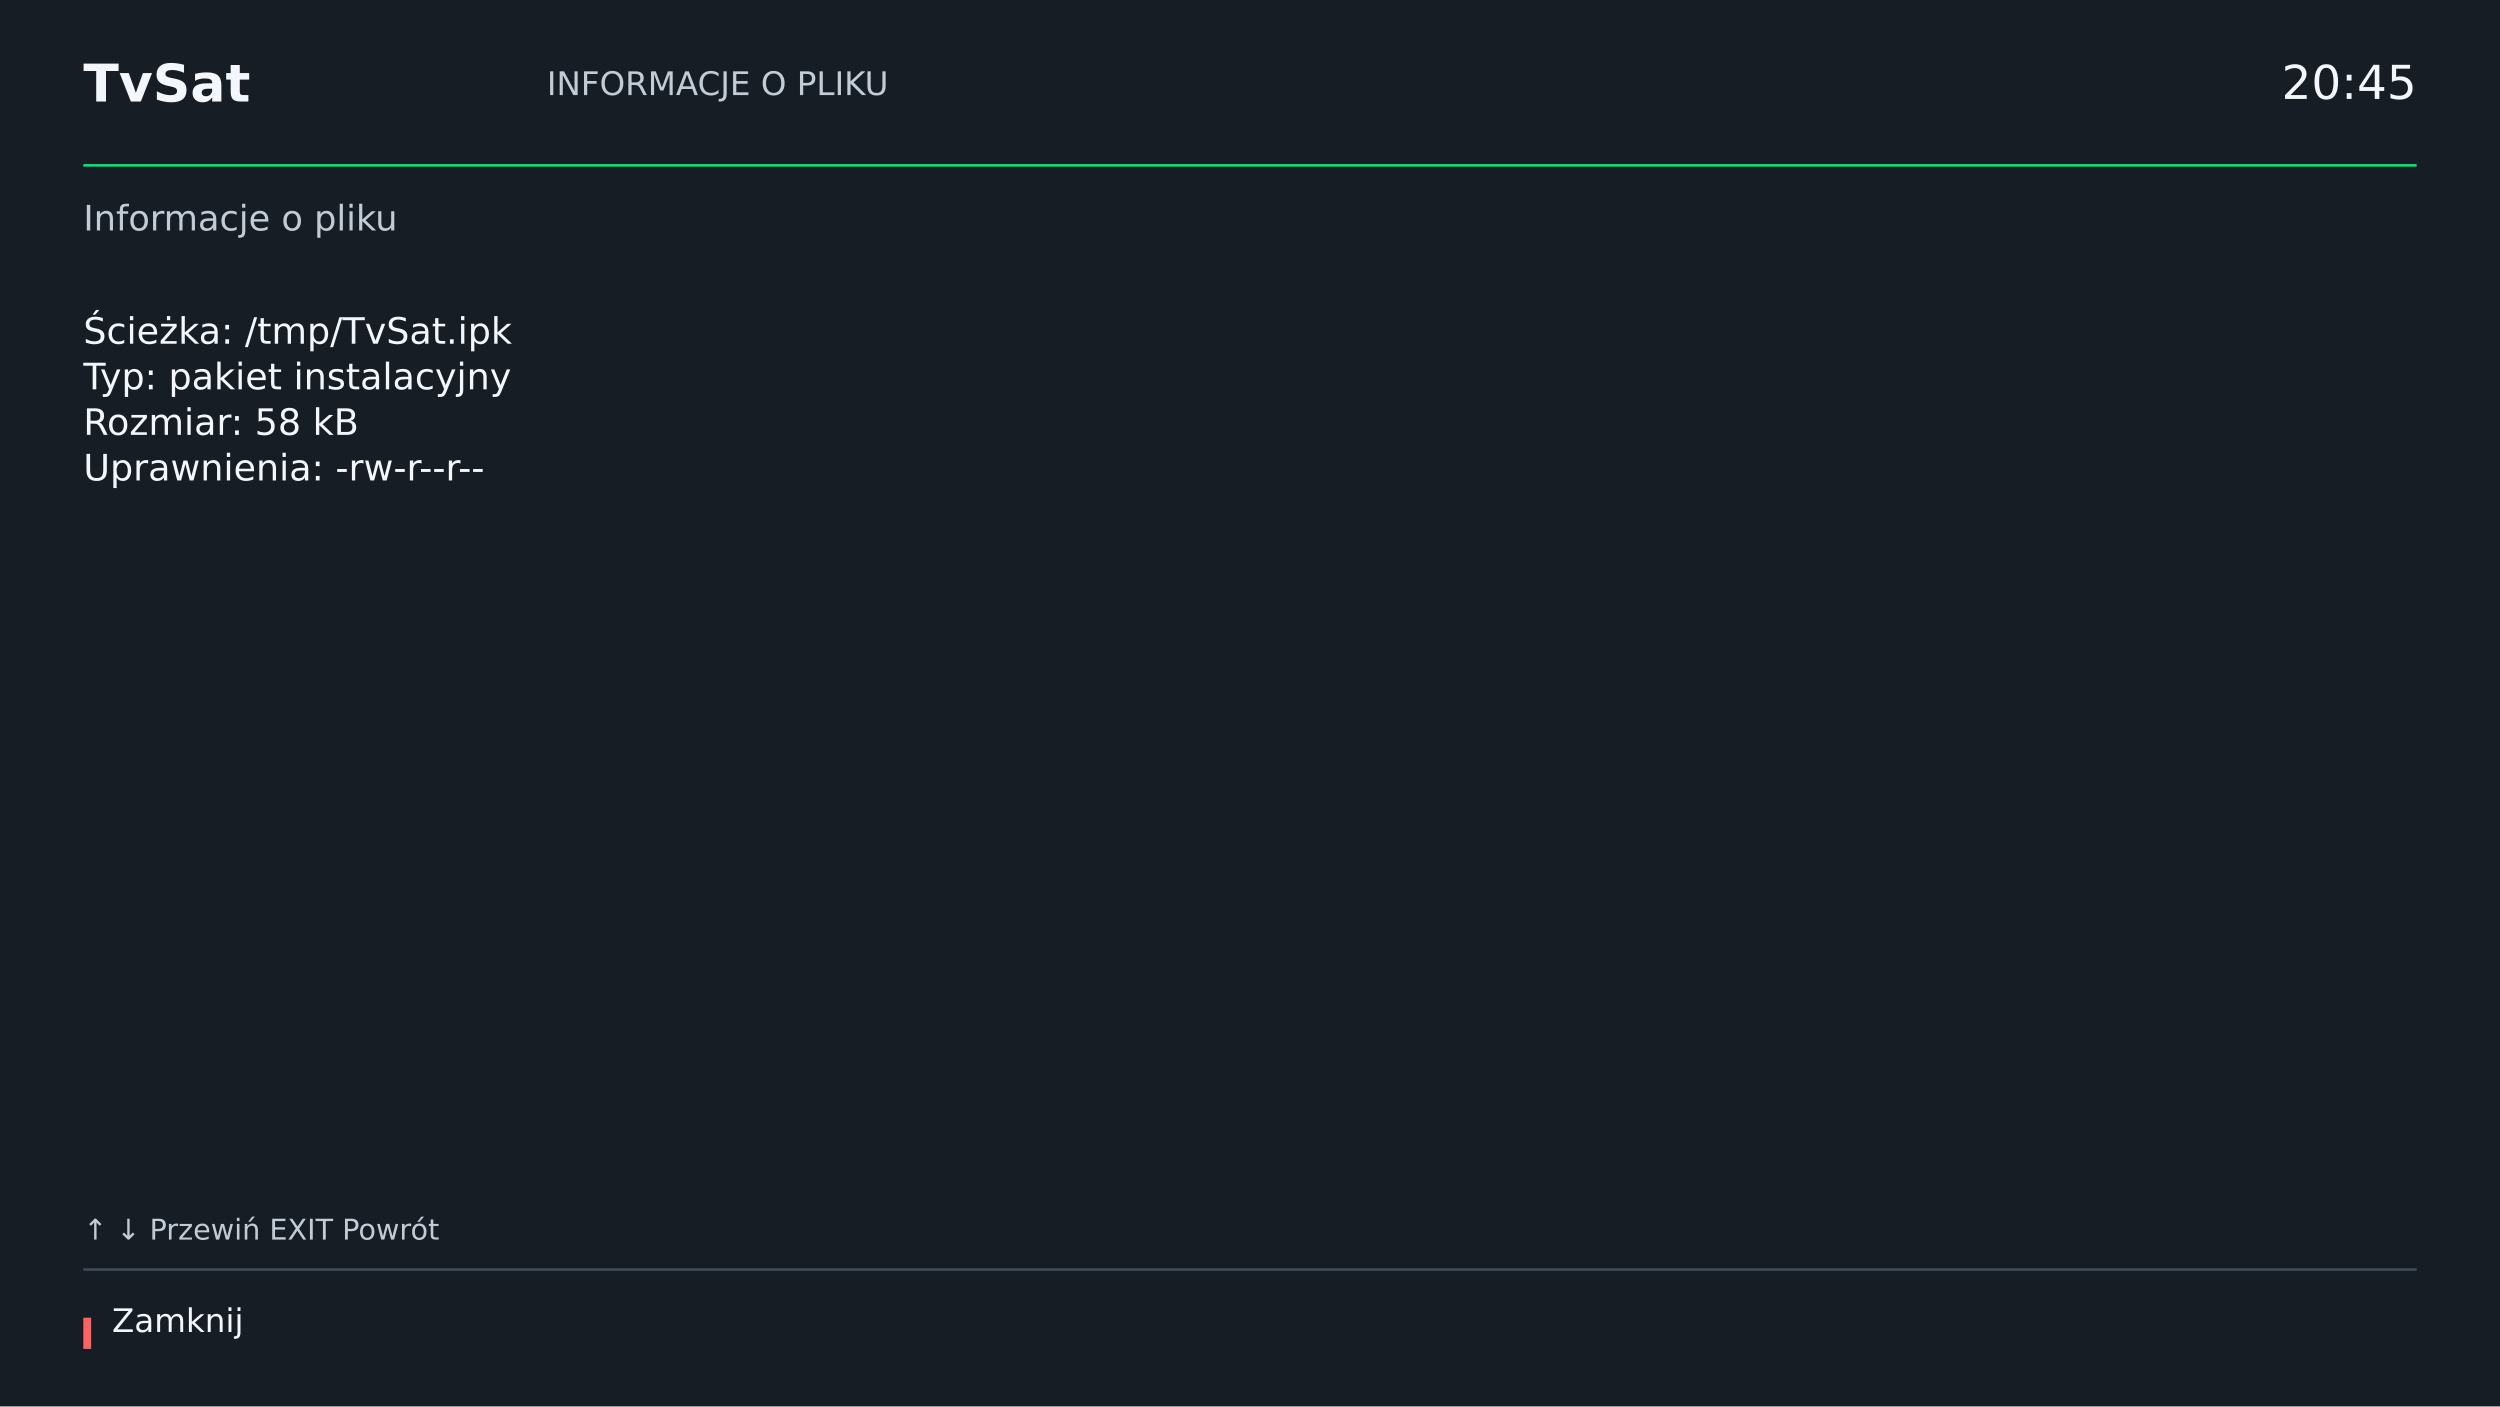
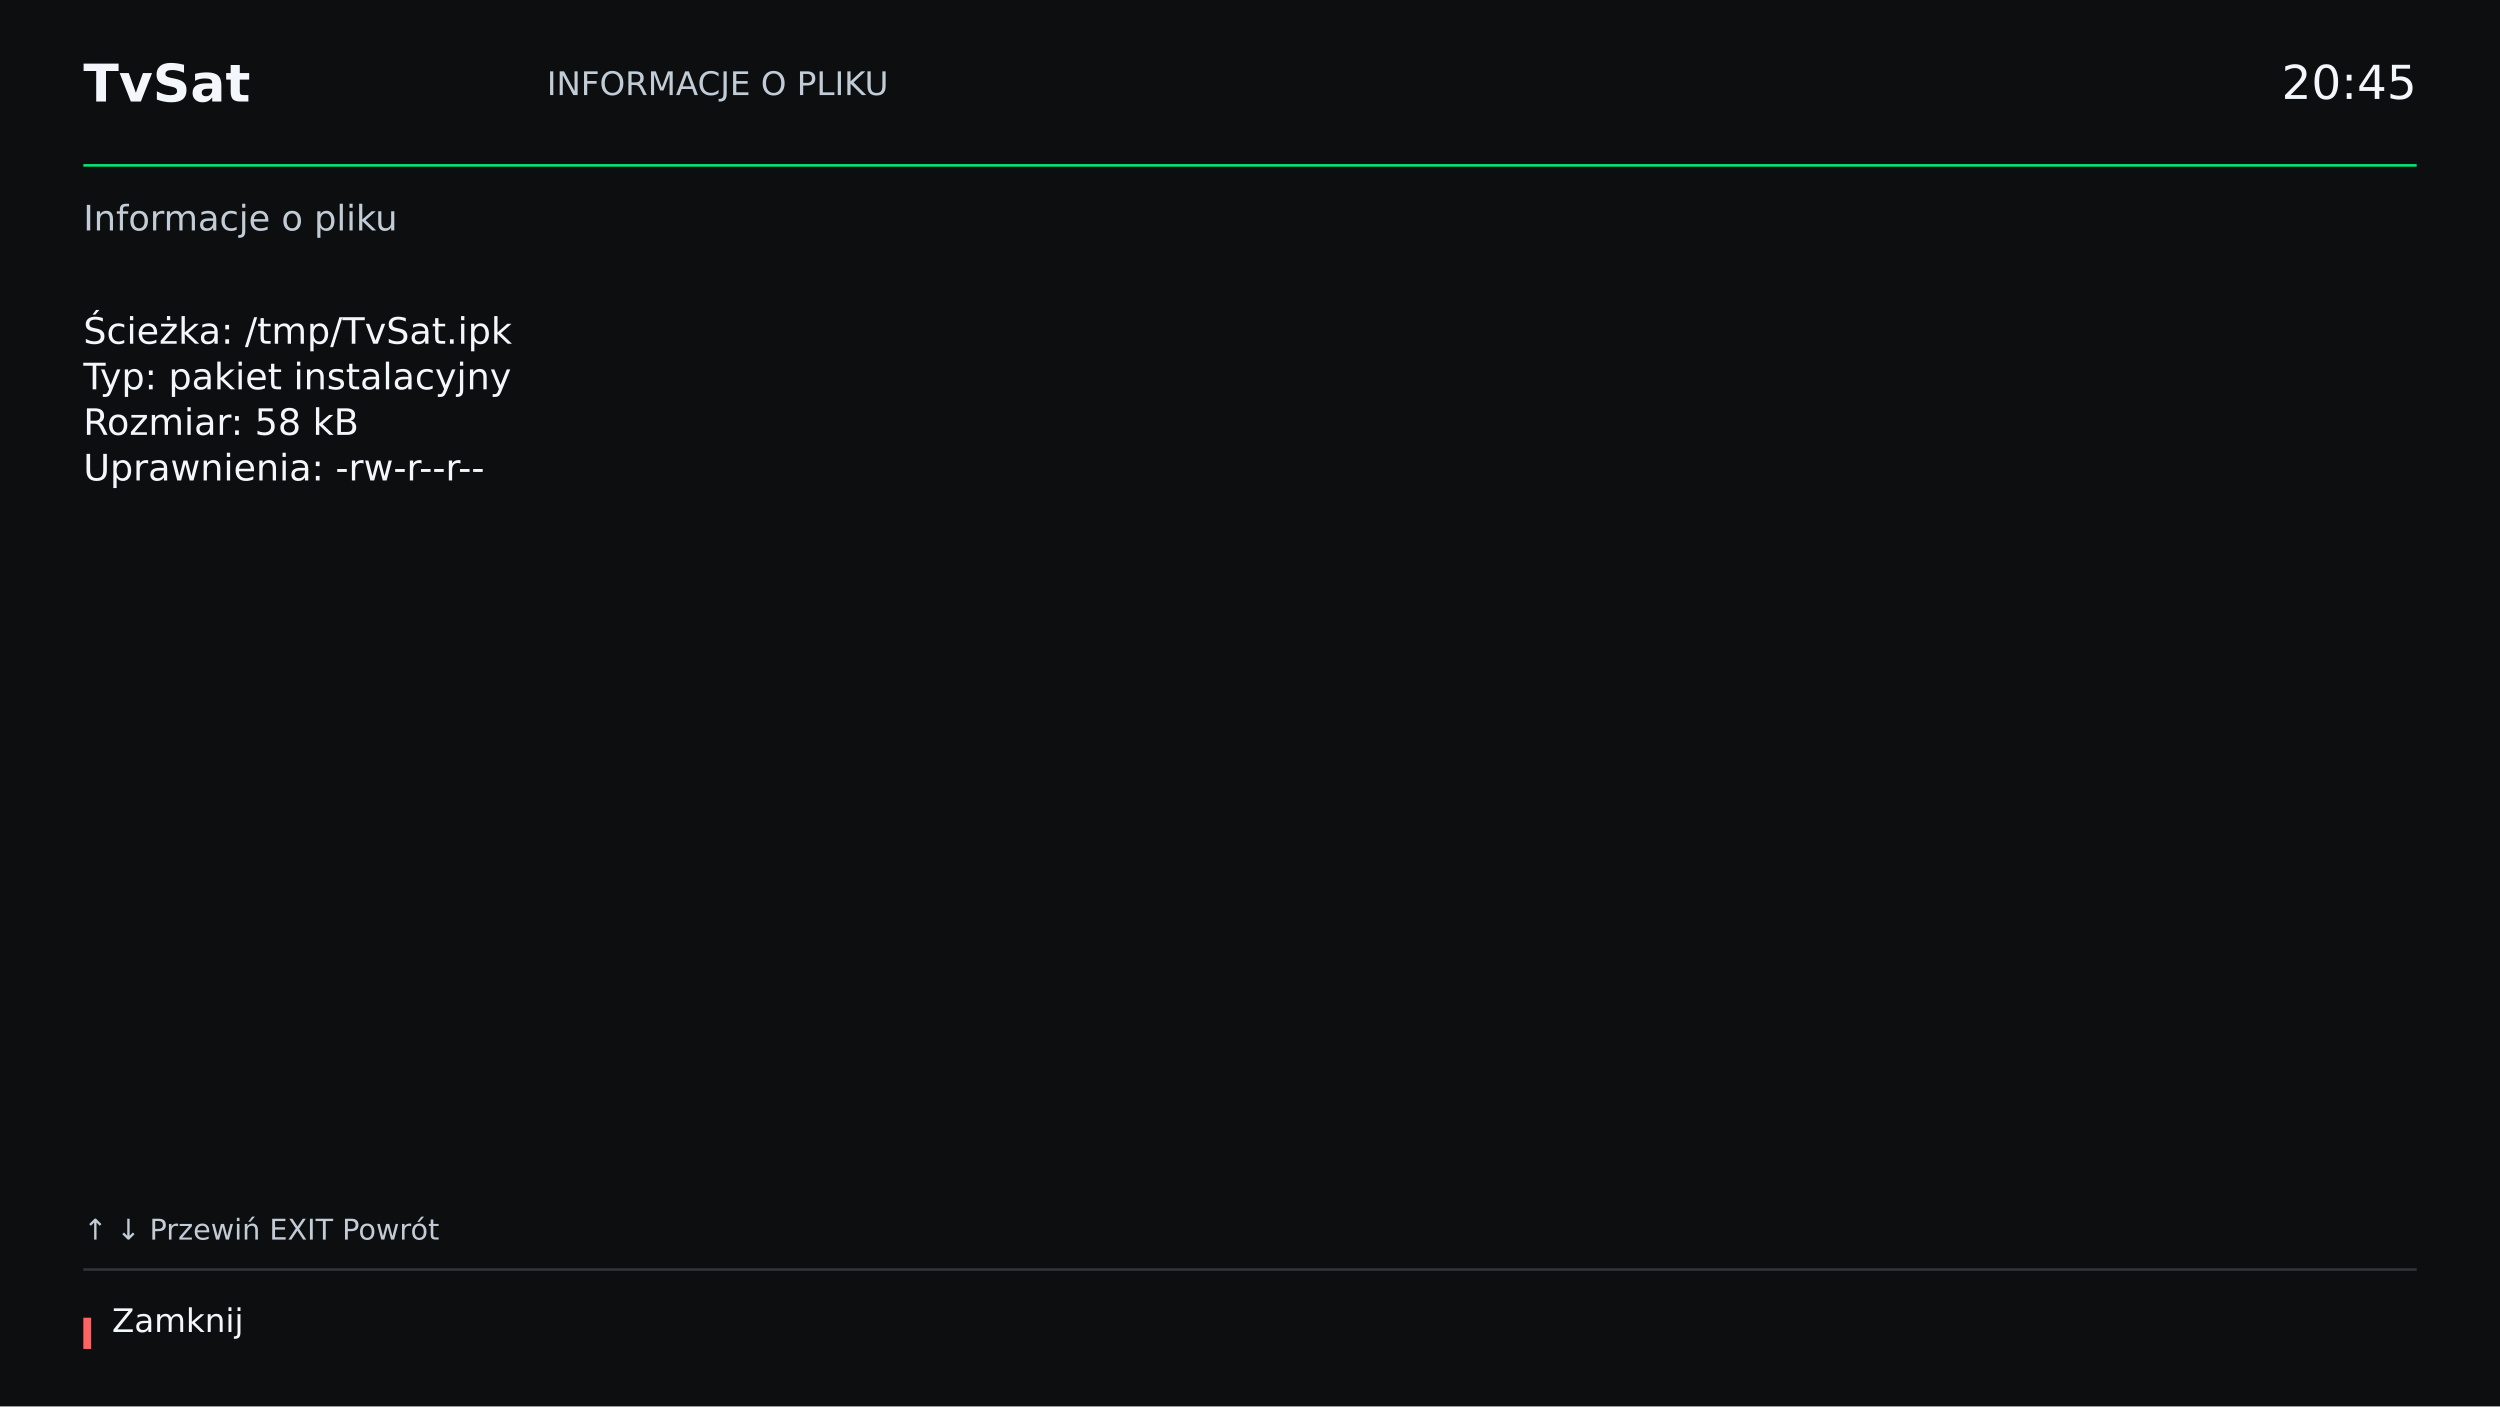
<svg xmlns="http://www.w3.org/2000/svg" width="1920" height="1080" viewBox="0 0 1920 1080">
  <g font-family="DejaVu Sans, sans-serif">
    <rect x="0" y="0" width="1920" height="1080" fill="#20282c" fill-opacity="1" />
-     <rect x="0" y="0" width="1920" height="1080" fill="#171d24" fill-opacity="1" />
+     <rect x="0" y="0" width="1920" height="1080" fill="#0c0e10" fill-opacity="1" />
    <text x="64" y="78.0" font-size="40" font-weight="bold" fill="#f3f6fa" text-anchor="start">TvSat</text>
    <text x="420" y="73.0" font-size="25" font-weight="normal" fill="#c2ccd7" text-anchor="start">INFORMACJE O PLIKU</text>
    <text x="1856" y="76.0" font-size="36" font-weight="normal" fill="#f3f6fa" text-anchor="end">20:45</text>
    <rect x="64" y="126" width="1792" height="2" fill="#00e676" fill-opacity="1" />
    <text x="64" y="177.0" font-size="27" font-weight="normal" fill="#c2ccd7" text-anchor="start">Informacje o pliku</text>
-     <rect x="64" y="974" width="1792" height="2" fill="#3d4a59" fill-opacity="1" />
+     <rect x="64" y="974" width="1792" height="2" fill="#303438" fill-opacity="1" />
    <rect x="64" y="1012" width="6" height="24" fill="#ff6262" fill-opacity="1" />
    <text x="86" y="1023.0" font-size="25" font-weight="normal" fill="#f3f6fa" text-anchor="start">Zamknij</text>
    <text x="64" y="264.0" font-size="28" font-weight="normal" fill="#f3f6fa" text-anchor="start">Ścieżka: /tmp/TvSat.ipk</text>
    <text x="64" y="299.0" font-size="28" font-weight="normal" fill="#f3f6fa" text-anchor="start">Typ: pakiet instalacyjny</text>
    <text x="64" y="334.0" font-size="28" font-weight="normal" fill="#f3f6fa" text-anchor="start">Rozmiar: 58 kB</text>
    <text x="64" y="369.0" font-size="28" font-weight="normal" fill="#f3f6fa" text-anchor="start">Uprawnienia: -rw-r--r--</text>
    <text x="64" y="952.0" font-size="22" font-weight="normal" fill="#c2ccd7" text-anchor="start">↑ ↓  Przewiń     EXIT  Powrót</text>
  </g>
</svg>
